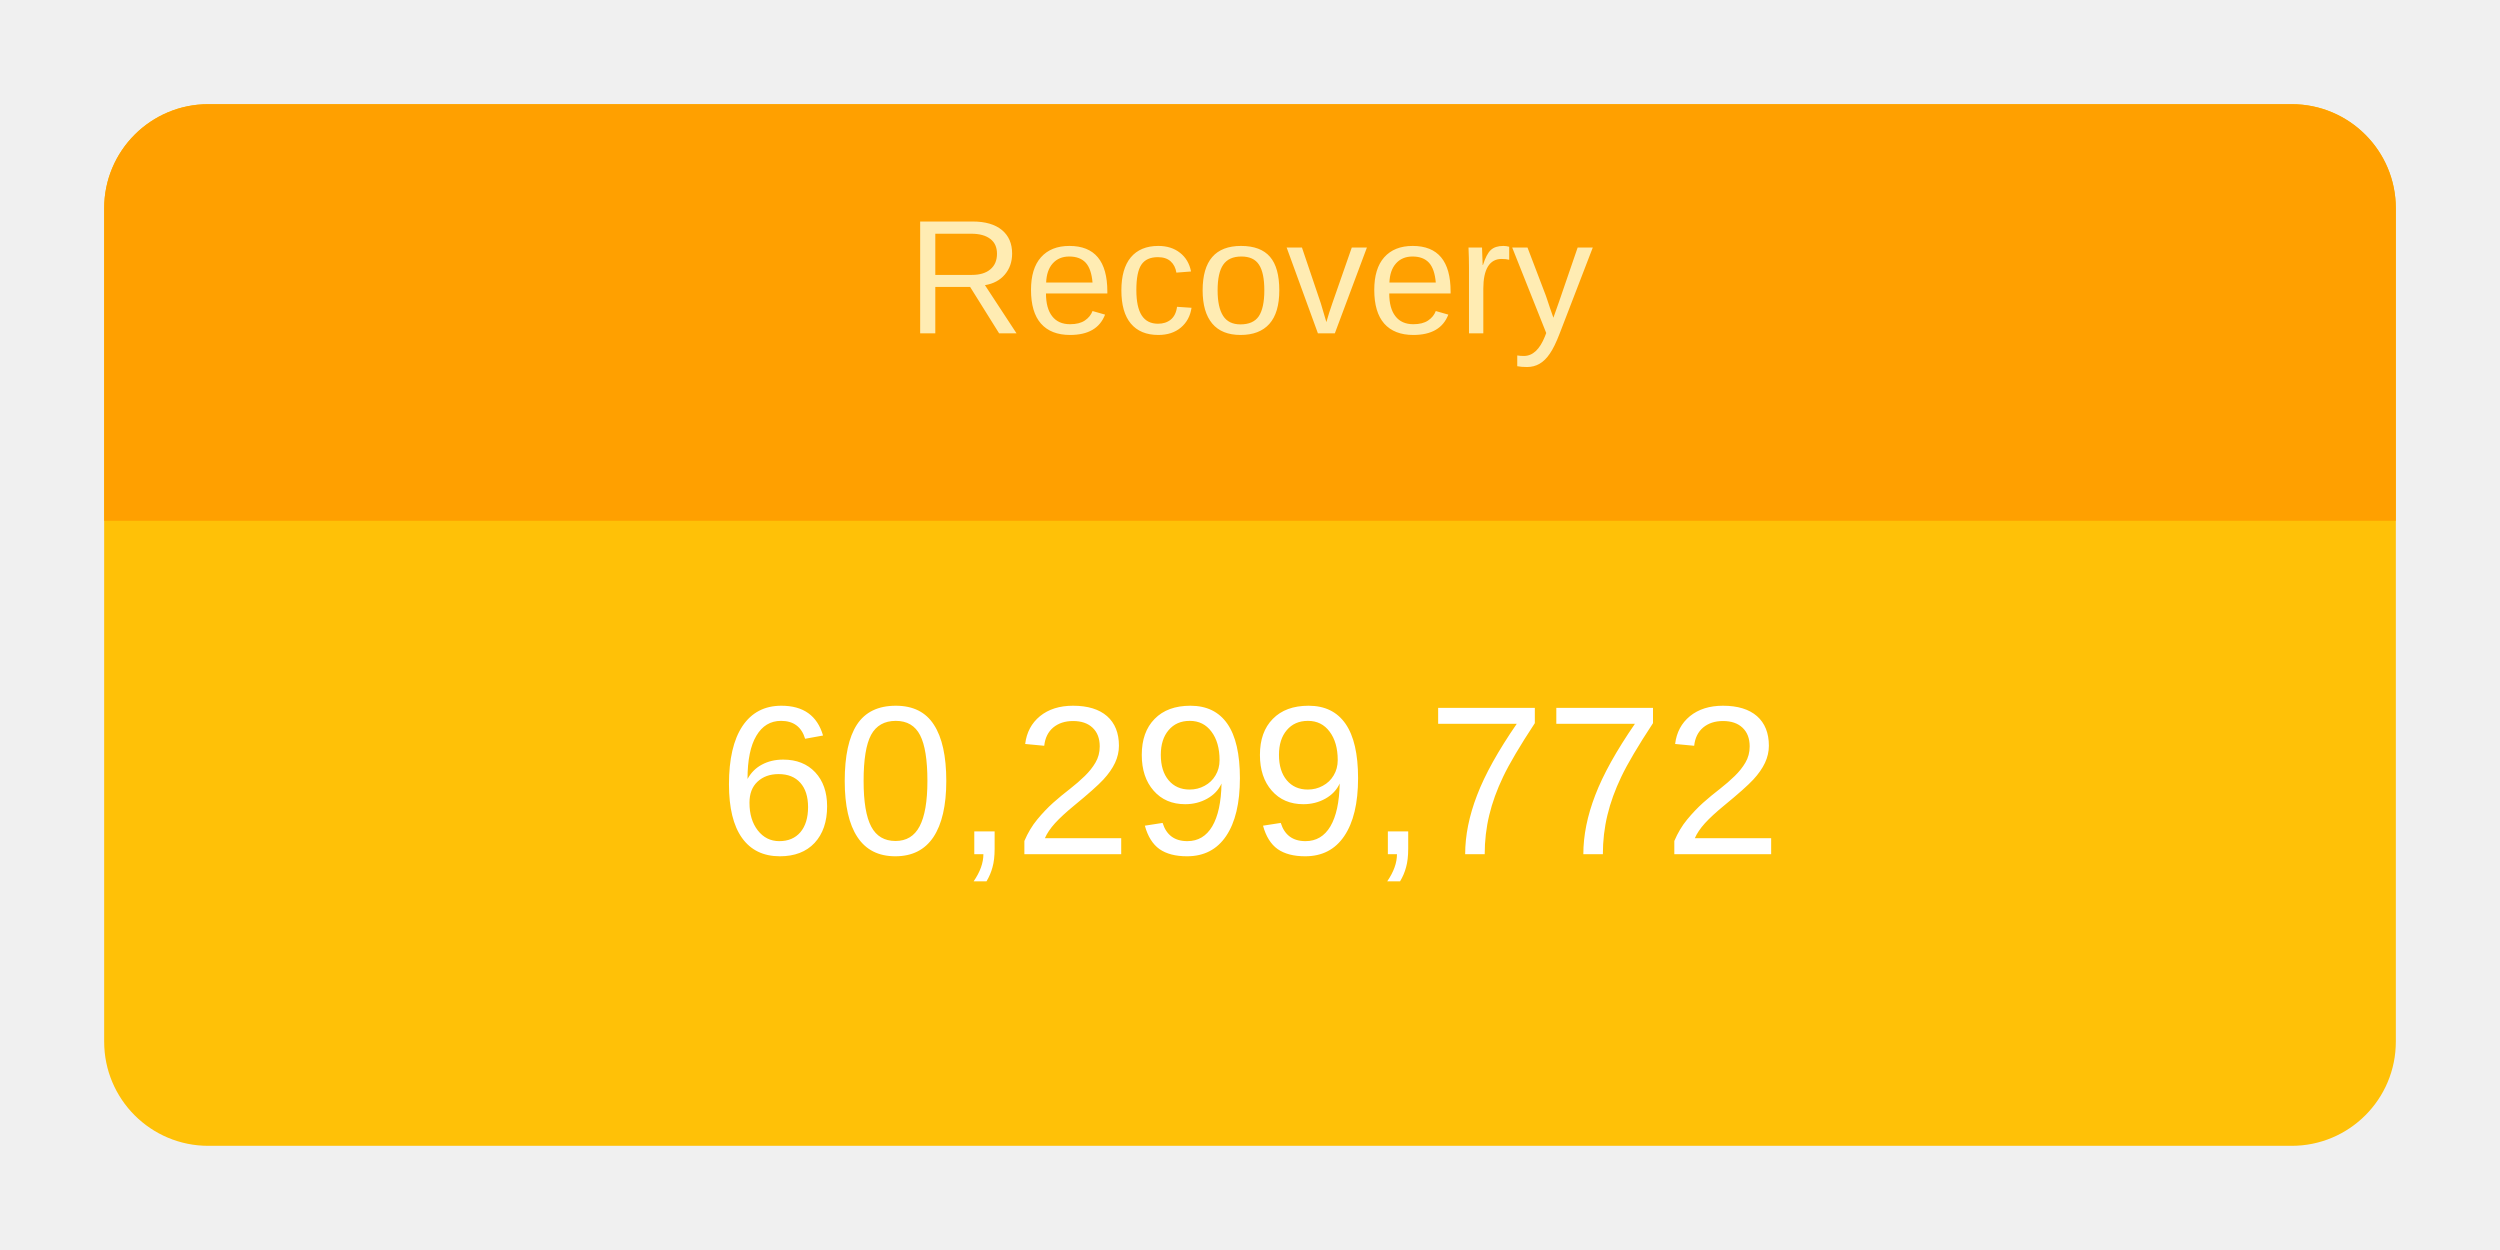
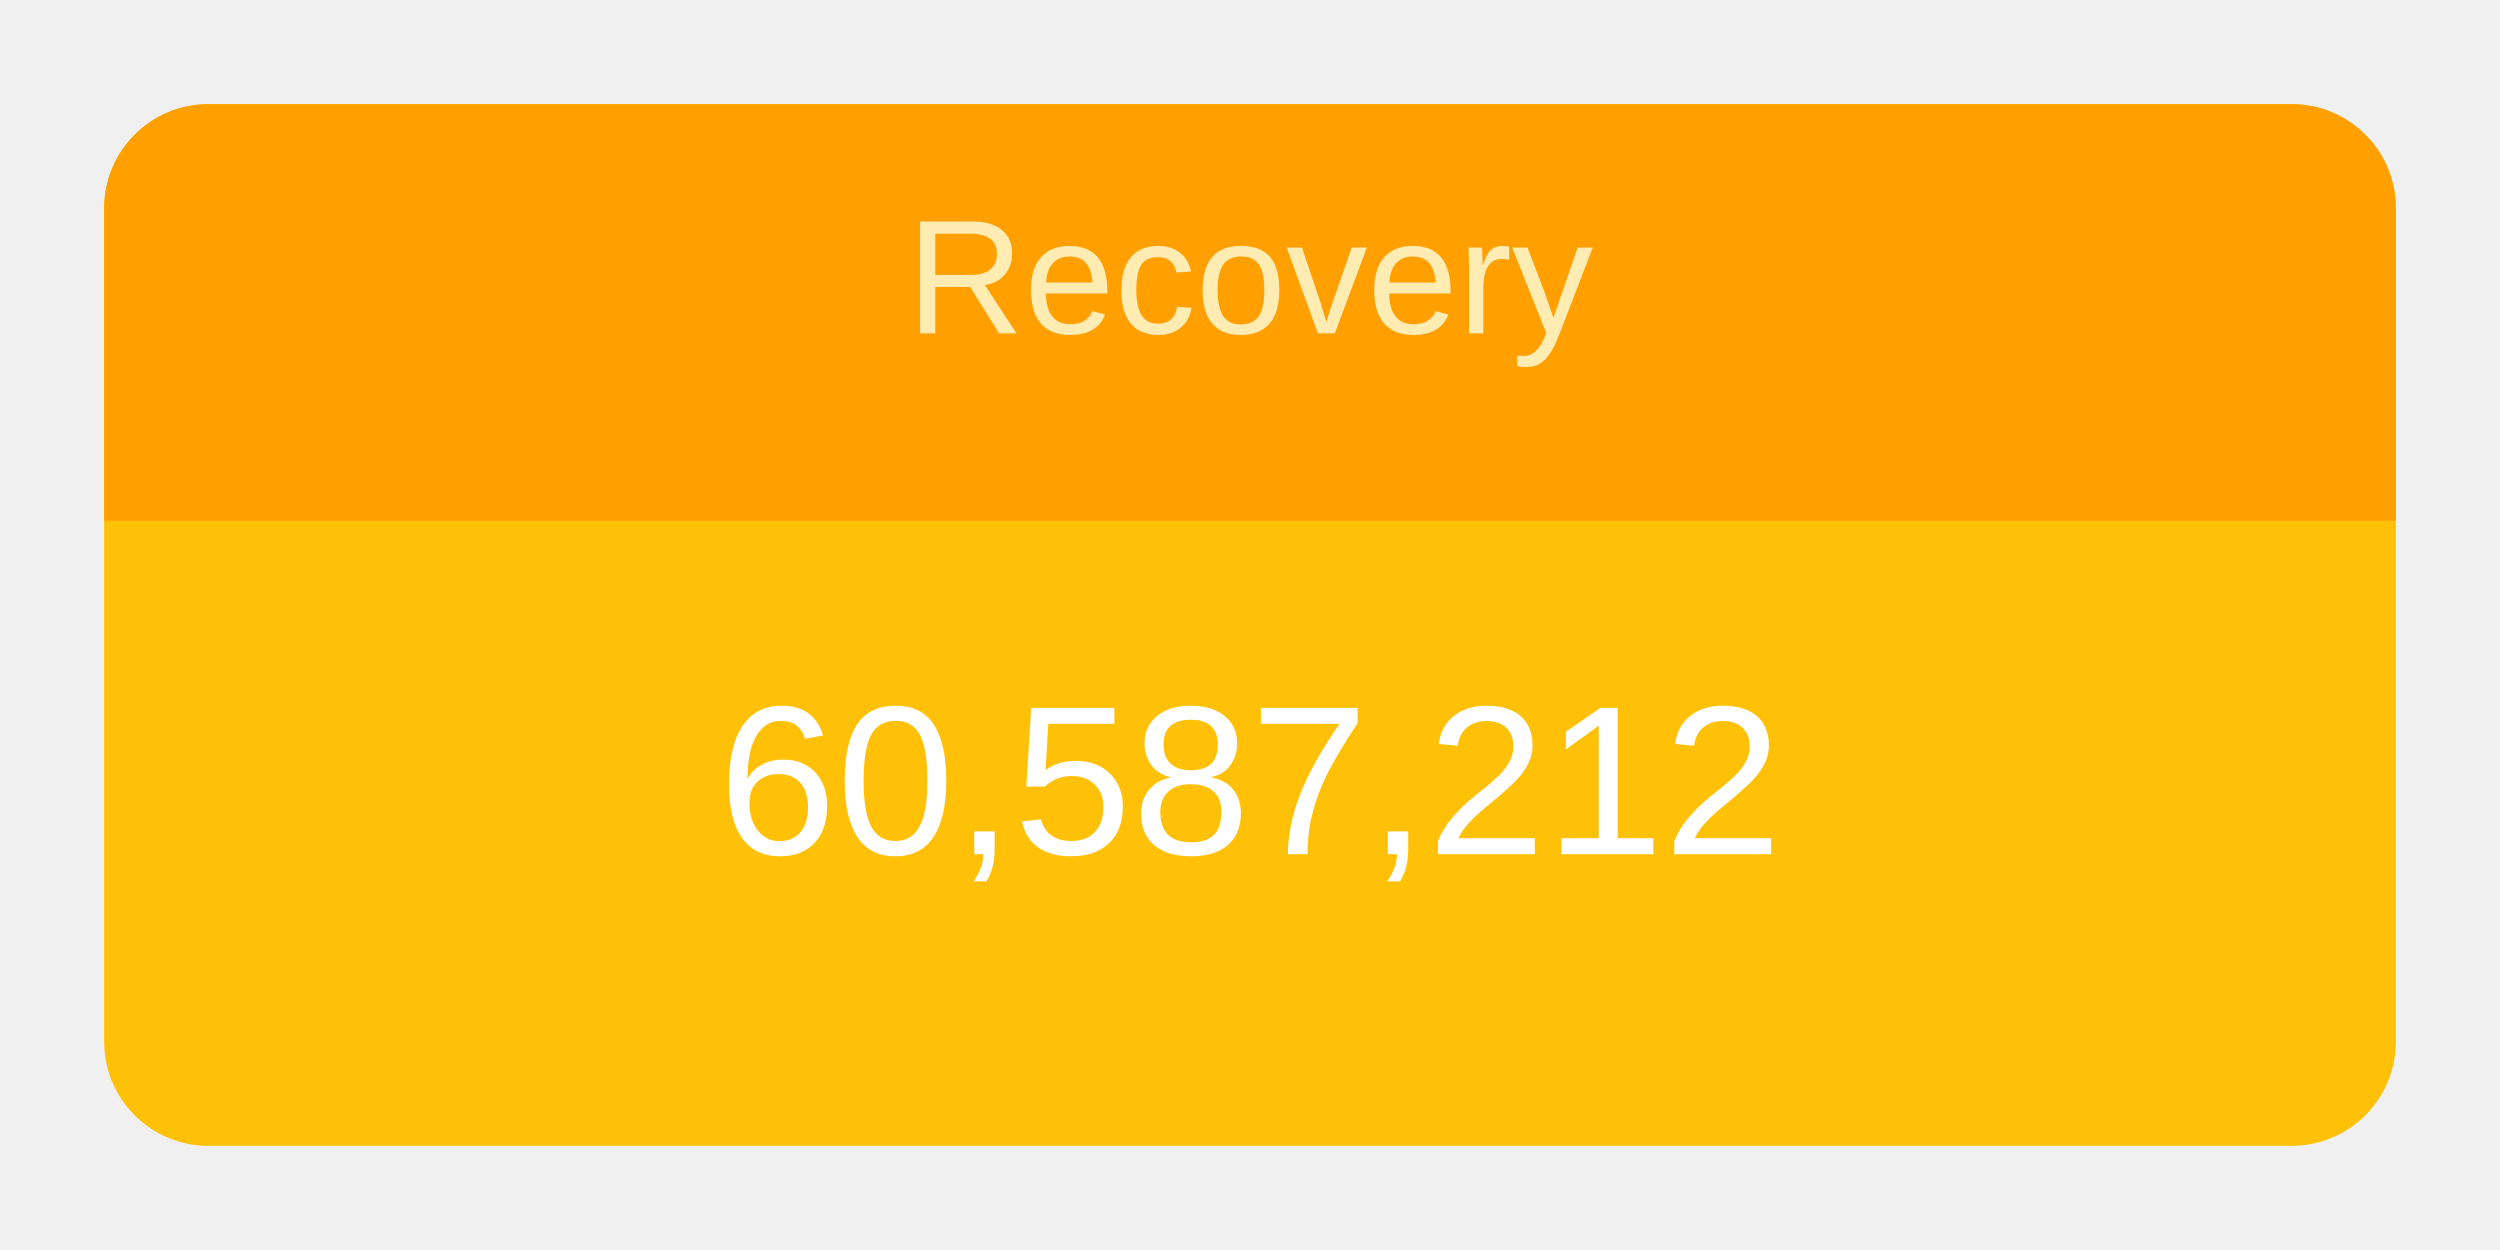
<svg xmlns="http://www.w3.org/2000/svg" height="120" viewBox="" width="240">
  <g transform="translate(10,10)">
    <rect rx="10" ry="10" width="220" height="100" style="fill: #ffc107; stroke-width: 5;" />
    <svg width="220" height="100">
      <text x="50%" y="72%" alignment-baseline="middle" text-anchor="middle" fill="white" font-size="1.7em" font-family="Arial, Helvetica, sans-serif">
-         60,299,772
+         60,587,212
      </text>
    </svg>
    <path fill="#FFA000" d=" M 210 0              a 10 10 0 0 1 10 10              v 30             h-220             v-30             a 10 10 0 0 1 10 -10" />
    <svg width="220" height="40">
      <text x="50%" y="55%" alignment-baseline="middle" text-anchor="middle" fill="#FFECB3" font-size="1.3em" font-family="Arial, Helvetica, sans-serif">
        Recovery
      </text>
    </svg>
  </g>
</svg>
